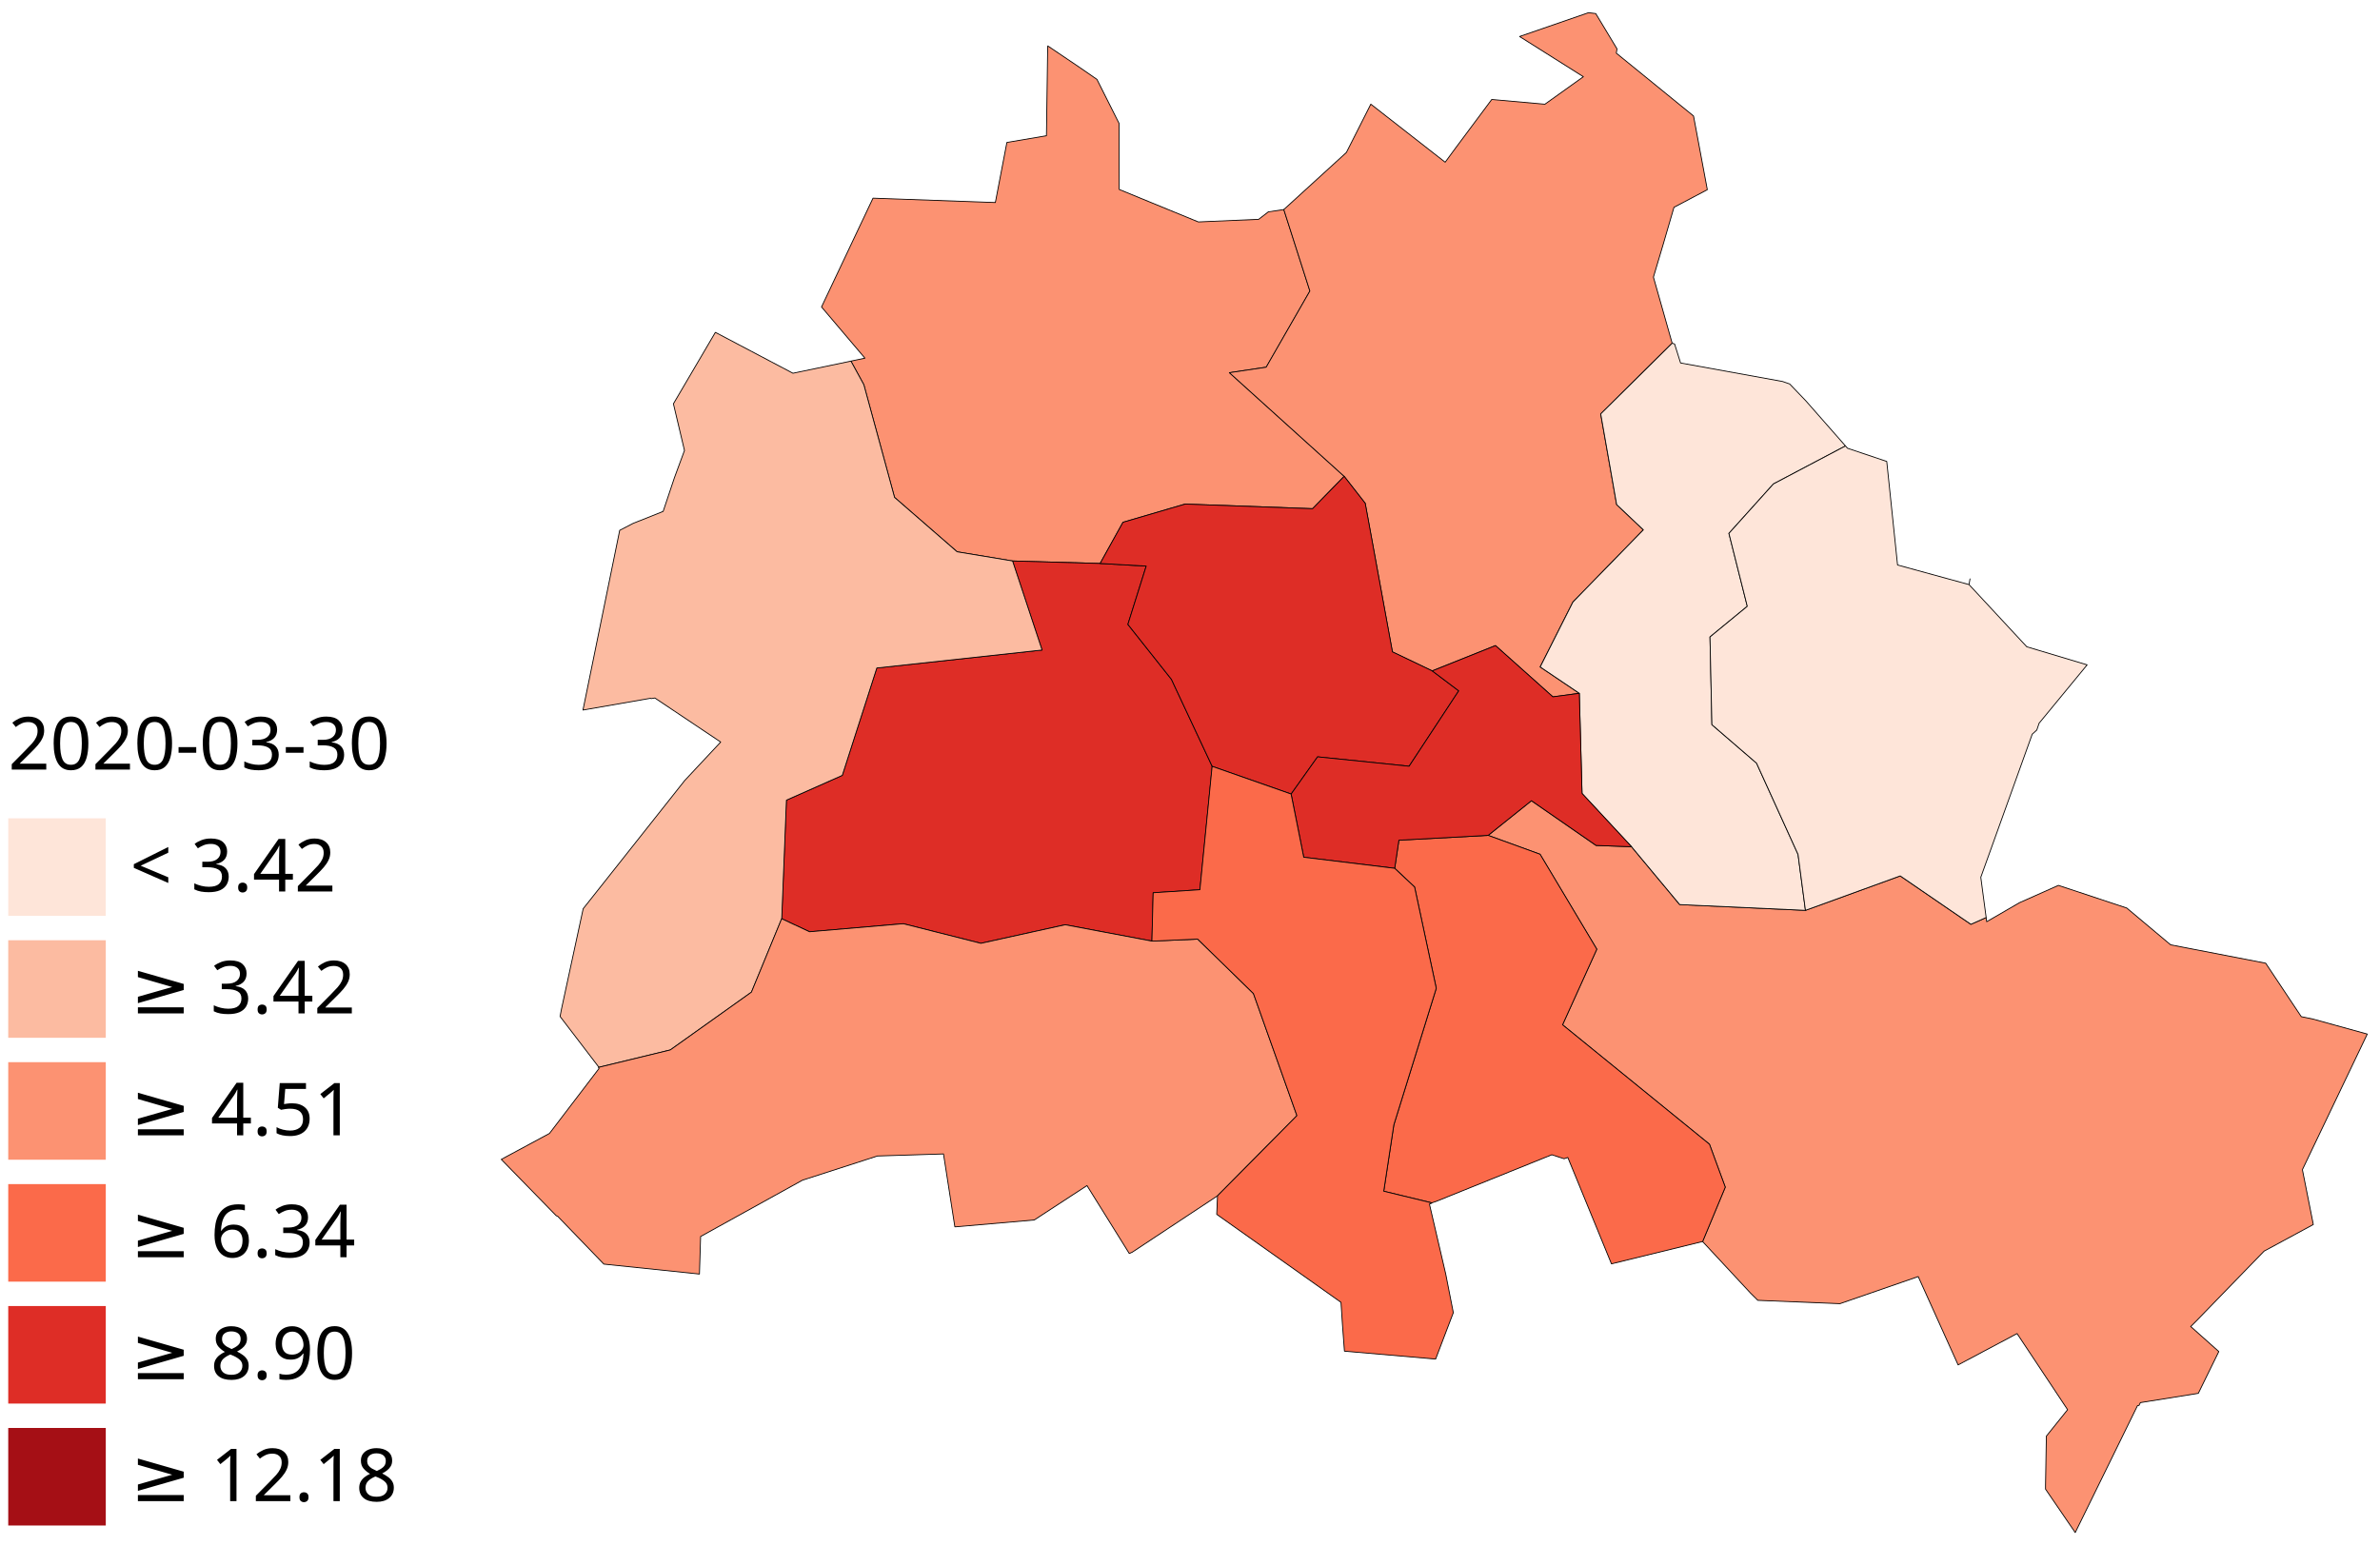
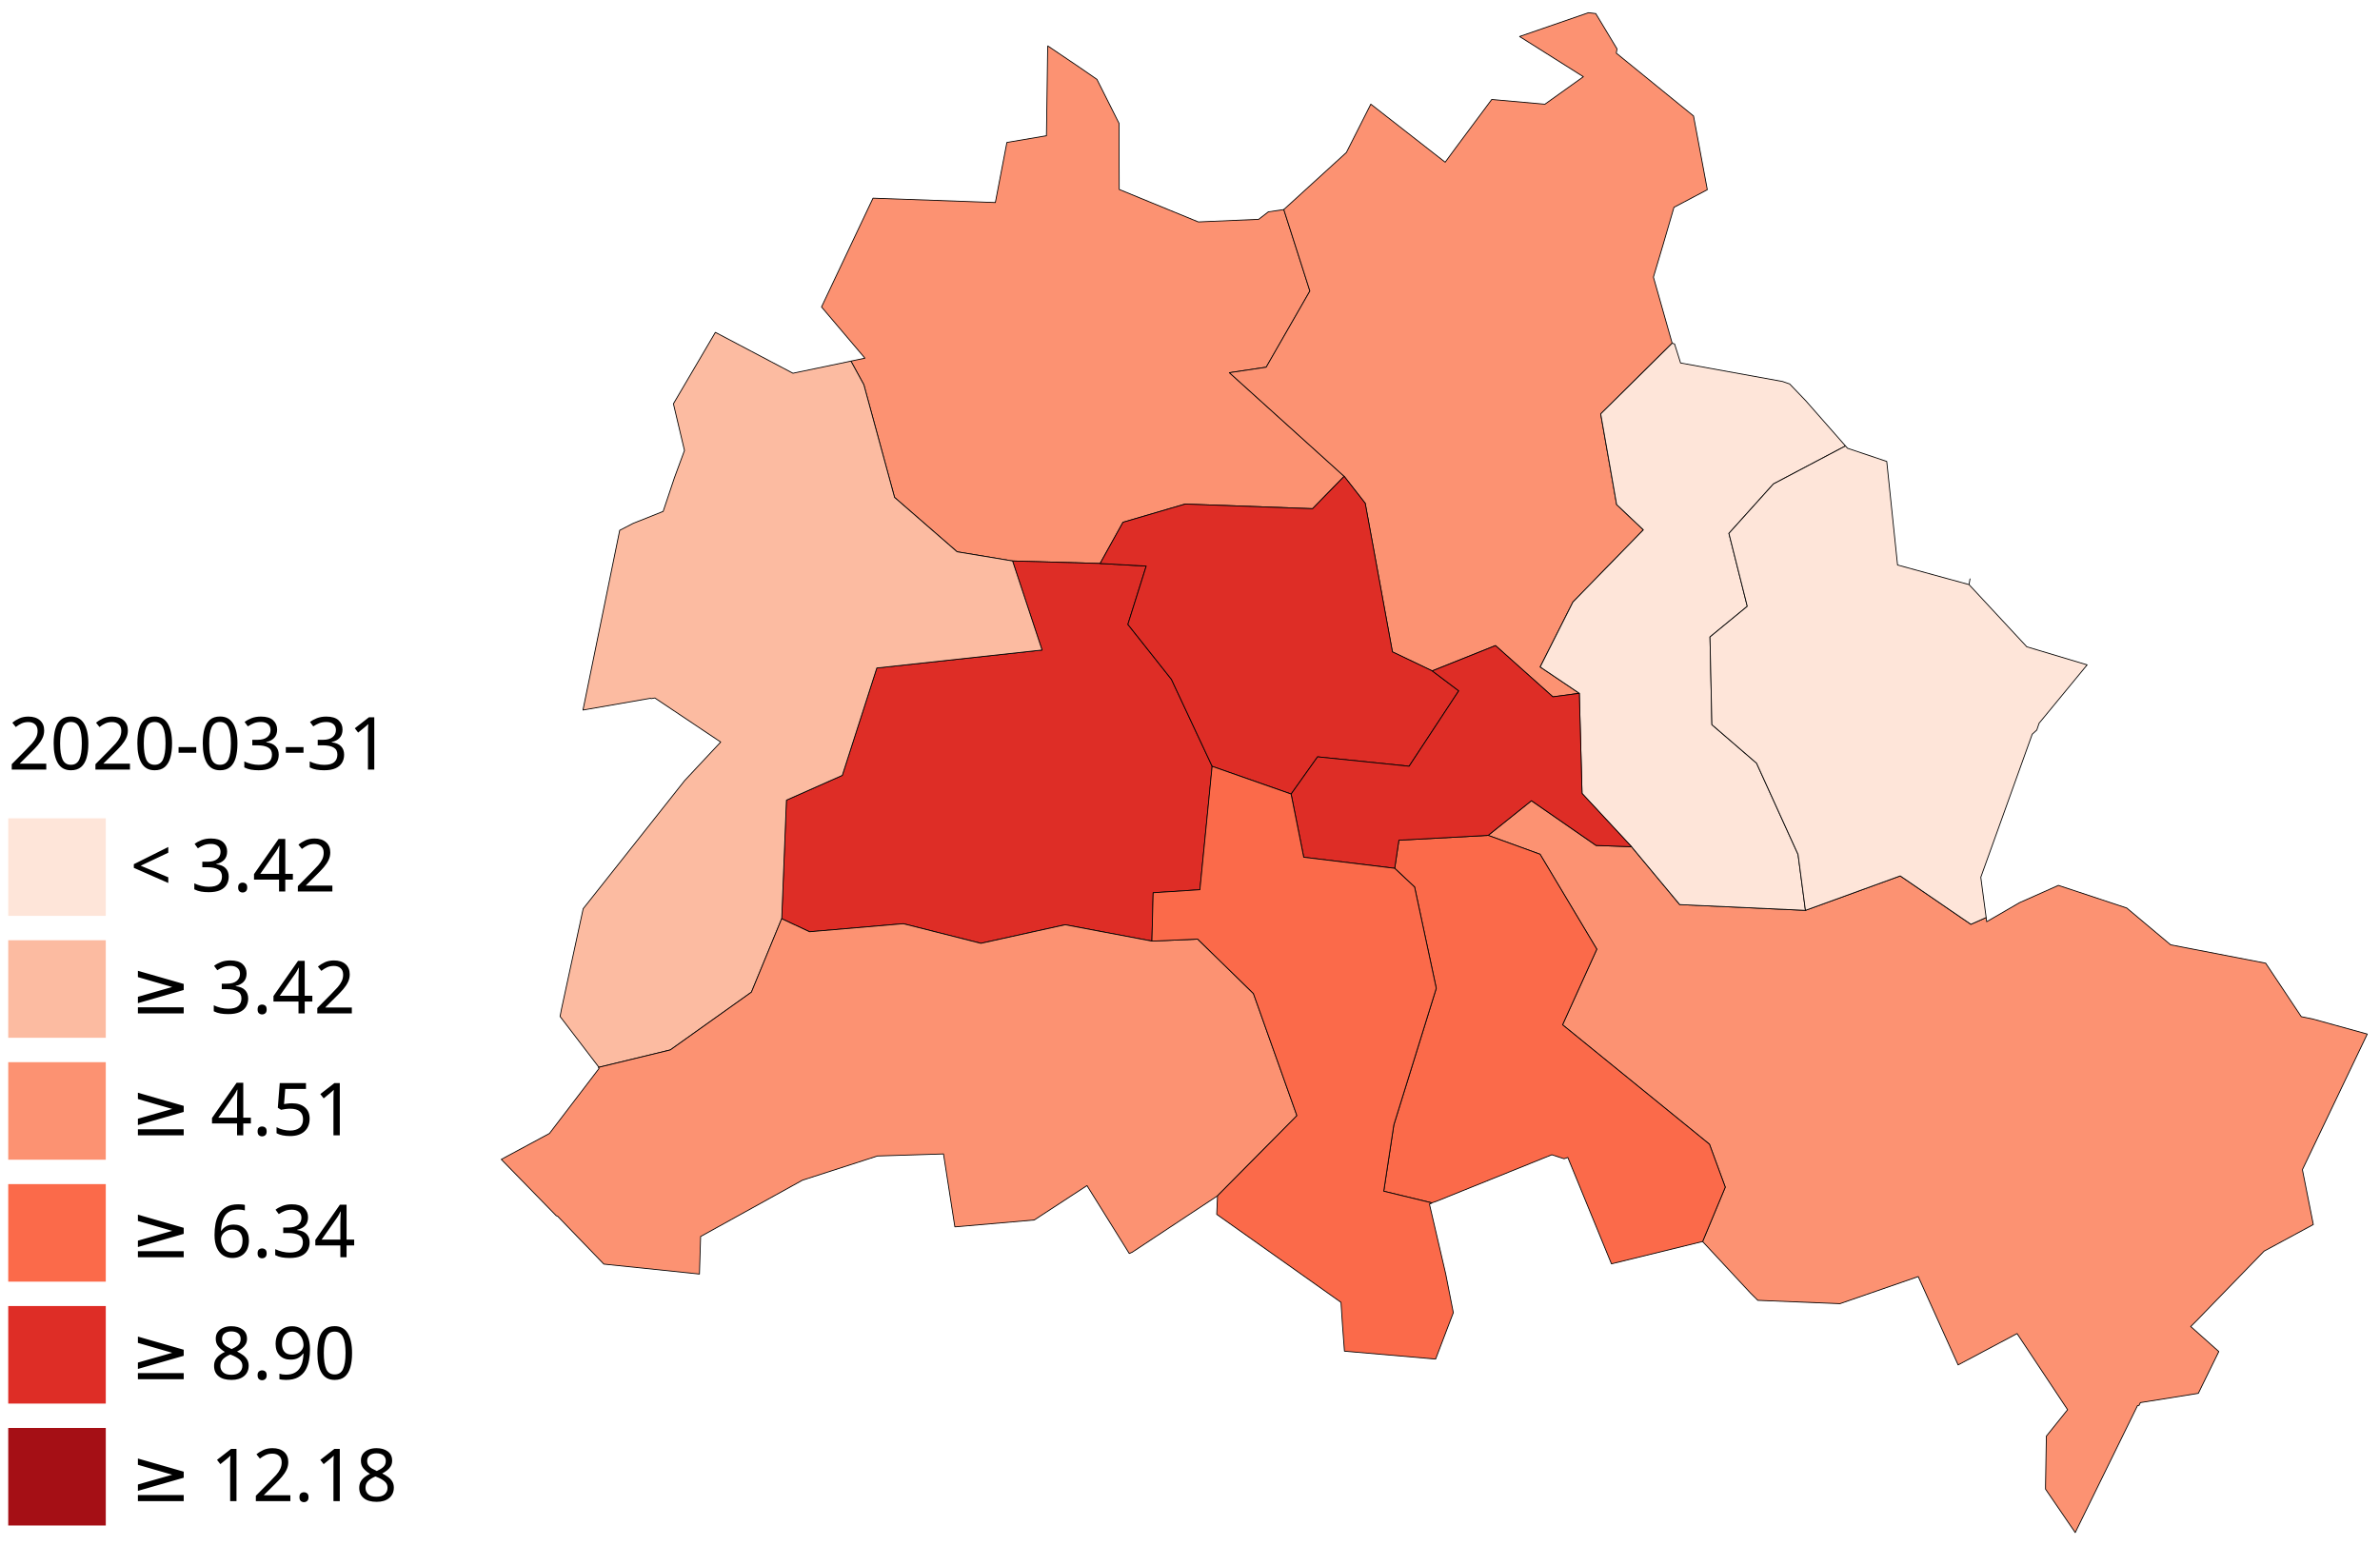
<svg xmlns="http://www.w3.org/2000/svg" id="svg439" version="1.1" height="938.241" width="1445" stroke-linecap="round" stroke-linejoin="round">
  <g transform="matrix(10.87812 0 0 10.87812 -12024.951 -6919.72)" id="g1315">
    <g id="g1003" transform="translate(1103.163 576.983) scale(.13611)">
      <g id="g979">
        <path d="m 20,820 h 40 v 40 H 20 Z" id="path2" fill="#fcbba1" />
        <path d="m 20,870 h 40 v 40 H 20 Z" id="path4" fill="#fc9272" />
        <path d="m 20,920 h 40 v 40 H 20 Z" id="path6" fill="#fb6a4a" />
        <path d="m 20,970 h 40 v 40 H 20 Z" id="path8" fill="#de2d26" />
        <path d="m 20,770 h 40 v 40 H 20 Z" id="path10" fill="#fee5d9" />
        <path d="m 20,1020 h 40 v 40 H 20 Z" id="path12" fill="#a50f15" />
      </g>
      <g id="g971" font-size="30" font-family="Verdana" fill="#000">
        <text id="text907" y="1050" x="70" xml:space="preserve">
          <tspan y="1050" x="70" id="tspan905">≥ 12.18</tspan>
        </text>
        <text xml:space="preserve" x="70" y="1000" id="text921">
          <tspan id="tspan919" x="70" y="1000">≥ 8.90</tspan>
        </text>
        <text id="text925" y="950" x="70" xml:space="preserve">
          <tspan y="950" x="70" id="tspan923">≥ 6.34</tspan>
        </text>
        <text xml:space="preserve" x="70" y="900" id="text929">
          <tspan id="tspan927" x="70" y="900">≥ 4.51</tspan>
        </text>
        <text id="text933" y="850" x="70" xml:space="preserve">
          <tspan y="850" x="70" id="tspan931">≥ 3.42</tspan>
        </text>
        <text xml:space="preserve" x="70" y="800" id="text937">
          <tspan id="tspan935" x="70" y="800">&lt; 3.42</tspan>
        </text>
        <text id="text941" y="750" x="20" xml:space="preserve">
-           <tspan y="750" x="20" id="tspan939">2020-03-30</tspan>
+           <tspan y="750" x="20" id="tspan939">2020-03-31</tspan>
        </text>
      </g>
    </g>
    <g id="g1264" fill-opacity="1" stroke="#000" stroke-width=".046" stroke-miterlimit="4" stroke-dasharray="none">
      <path d="m 1152.915,656.269 0.786,-0.164 -2.424,-2.859 2.874,-6.072 6.828,0.244 v -0.017 0 l 0.01,-0.032 0.634,-3.305 2.208,-0.375 0.064,-4.64 0.01,-0.373 1.707,1.152 1.037,0.715 1.233,2.454 0.01,3.69 4.418,1.814 0.016,-10e-4 0.085,-0.004 3.261,-0.14 0.544,-0.419 0.868,-0.127 1.455,4.547 -2.44,4.252 -2.053,0.306 6.404,5.783 -1.764,1.808 -7.112,-0.258 -3.468,1.016 -1.277,2.299 -4.89,-0.139 -3.096,-0.513 -3.491,-3.034 -1.714,-6.29 z" style="fill:#fc9272" />
      <path d="m 1161.936,667.424 4.89,0.139 2.573,0.147 -1.023,3.254 2.431,3.066 2.274,4.857 -0.682,6.885 -2.61,0.17 -0.07,2.7 -4.844,-0.913 -4.703,1.037 -4.33,-1.095 -5.235,0.448 -1.555,-0.727 0.262,-6.619 3.118,-1.382 1.928,-5.994 9.222,-1.003 -1.647,-4.97 z" style="fill:#de2d26" />
      <path d="m 1229.264,711.55 -1.114,2.273 -0.03,0.06 -3.234,0.518 -0.076,0.156 -0.083,0.01 -3.476,7.087 -1.657,-2.423 v -0.217 l 0.045,-2.743 1.186,-1.476 -2.742,-4.13 -0.078,-0.118 -3.291,1.749 -2.226,-4.93 -4.368,1.512 -4.585,-0.186 -0.41,-0.407 -2.673,-2.876 1.264,-3.034 -0.882,-2.396 -8.2,-6.666 1.912,-4.22 -3.168,-5.3 -2.897,-1.053 2.417,-1.935 3.607,2.497 1.981,0.072 2.687,3.229 7.017,0.322 5.29,-1.923 3.945,2.702 0.852,-0.38 0.031,0.234 1.835,-1.063 2.168,-0.965 3.814,1.263 2.243,1.881 0.206,0.173 0.68,0.132 4.627,0.895 1.986,2.984 0.644,0.132 3.04,0.84 -0.8,1.672 -1.665,3.48 -1.156,2.416 0.073,0.37 0.014,0.067 0.522,2.626 -2.749,1.486 -3.789,3.904 -0.306,0.304 0.01,0.005 z" style="fill:#fc9272" />
      <path d="m 1186.668,644.372 2.016,-2.706 2.435,0.217 0.522,0.046 0.01,10e-4 2.147,-1.534 -0.013,-0.008 -3.067,-1.934 -0.478,-0.301 v -0.003 l 3.842,-1.327 0.407,0.047 1.186,1.969 -0.038,0.24 0.357,0.292 1.843,1.499 2.11,1.717 0.77,4.115 -1.862,0.983 -0.603,2.07 -0.543,1.826 1.045,3.687 -3.99,3.948 0.89,5.06 1.49,1.41 -3.93,4.03 -1.829,3.623 2.184,1.47 -1.475,0.198 -3.202,-2.86 -3.532,1.412 -2.221,-1.061 -1.518,-8.292 -1.177,-1.508 -6.404,-5.783 2.053,-0.306 2.44,-4.252 -1.455,-4.547 3.494,-3.186 1.363,-2.697 4.15,3.24 z" style="fill:#fc9272" />
      <path d="m 1200.455,705.409 -5.089,1.246 -2.435,-5.936 -0.21,0.07 -0.683,-0.222 -6.453,2.601 -0.248,0.083 -2.678,-0.65 0.563,-3.703 2.368,-7.623 -1.209,-5.651 -1.112,-1.046 0.234,-1.568 4.981,-0.27 2.898,1.053 3.167,5.3 -1.912,4.22 8.2,6.666 0.882,2.396 z" style="fill:#fb6a4a" />
      <path d="m 1198.757,655.268 0.133,0.046 0.334,1.059 5.691,1.033 0.398,0.138 0.896,0.935 2.219,2.525 -4.023,2.121 -2.484,2.759 1.026,4.071 -2.082,1.71 0.107,4.896 2.493,2.15 2.315,5.092 0.413,3.122 -7.017,-0.322 -2.687,-3.228 -2.764,-2.974 -0.153,-5.591 -2.183,-1.47 1.828,-3.625 3.93,-4.028 -1.49,-1.41 -0.89,-5.061 z" style="fill:#fee5d9" />
      <path d="m 1208.428,661.004 0.112,0.128 2.191,0.737 0.603,5.78 3.99,1.093 0.054,-0.32 -0.055,0.32 1.831,1.972 1.392,1.499 0.594,0.178 2.775,0.832 -2.68,3.256 -0.129,0.382 -0.256,0.233 -2.87,7.985 0.095,0.718 0.205,1.528 -0.852,0.379 -3.944,-2.702 -5.291,1.923 -0.413,-3.122 -2.315,-5.092 -2.493,-2.15 -0.107,-4.896 2.082,-1.71 -1.025,-4.071 2.483,-2.759 z" style="fill:#fee5d9" />
      <path d="m 1138.852,695.683 -2.167,-2.835 0.083,-0.432 1.207,-5.584 0.959,-1.21 4.712,-5.95 2.002,-2.14 v -0.002 l -3.672,-2.458 -0.21,0.036 -0.032,-0.02 -3.771,0.657 2.05,-10.032 0.75,-0.388 1.675,-0.668 0.63,-1.881 0.56,-1.52 -0.617,-2.606 2.34,-3.984 0.075,0.035 4.257,2.245 0.422,-0.089 2.815,-0.588 0.72,1.318 1.714,6.29 3.49,3.034 3.097,0.513 1.646,4.97 -9.223,1.003 -1.927,5.994 -3.118,1.382 -0.262,6.62 -1.687,4.097 -4.53,3.226 z" style="fill:#fcbba1" />
      <path d="m 1144.464,707.225 -5.336,-0.555 -2.575,-2.668 -0.082,-0.034 -3.068,-3.143 2.691,-1.45 2.767,-3.627 -0.032,-0.043 0.024,-0.022 3.982,-0.967 4.53,-3.226 1.687,-4.098 1.556,0.727 5.233,-0.448 4.331,1.095 4.703,-1.037 4.845,0.913 2.554,-0.112 3.112,3.038 2.426,6.815 -4.429,4.473 -4.763,3.149 -0.157,0.07 -0.01,0.003 -0.326,-0.525 -2.034,-3.266 -0.038,0.025 -2.407,1.571 -0.496,0.324 -4.37,0.38 h -0.063 l -0.124,-0.793 -0.51,-3.273 -3.687,0.115 -4.018,1.297 -0.171,0.056 -5.68,3.14 v 0.004 0 z" style="fill:#fc9272" />
      <path d="m 1166.826,667.563 1.277,-2.3 3.468,-1.015 7.112,0.258 1.764,-1.808 1.177,1.509 1.518,8.29 2.221,1.062 1.479,1.114 -2.77,4.208 -5.108,-0.525 -1.476,2.076 -4.407,-1.545 -2.274,-4.856 -2.431,-3.067 1.023,-3.254 z" style="fill:#de2d26" />
      <path d="m 1196.489,683.375 -1.981,-0.073 -3.607,-2.497 -2.417,1.935 -4.981,0.27 -0.234,1.568 -5.076,-0.618 -0.705,-3.528 1.476,-2.076 5.109,0.525 2.769,-4.208 -1.479,-1.114 3.532,-1.412 3.202,2.86 1.475,-0.197 0.153,5.59 z" style="fill:#de2d26" />
      <path d="m 1185.337,703.25 v 0.017 l -0.13,0.052 0.91,3.909 0.423,2.152 -0.84,2.204 -0.147,0.387 -0.014,-0.002 -5.076,-0.44 -0.112,-1.496 -0.08,-1.229 -6.936,-4.911 0.045,-1.037 4.43,-4.473 -2.427,-6.815 -3.112,-3.038 -2.554,0.112 0.07,-2.7 2.609,-0.17 0.682,-6.885 4.407,1.545 0.705,3.528 5.076,0.618 1.112,1.046 1.209,5.65 -2.368,7.624 -0.563,3.703 2.678,0.65 z" style="fill:#fb6a4a" />
    </g>
  </g>
</svg>
